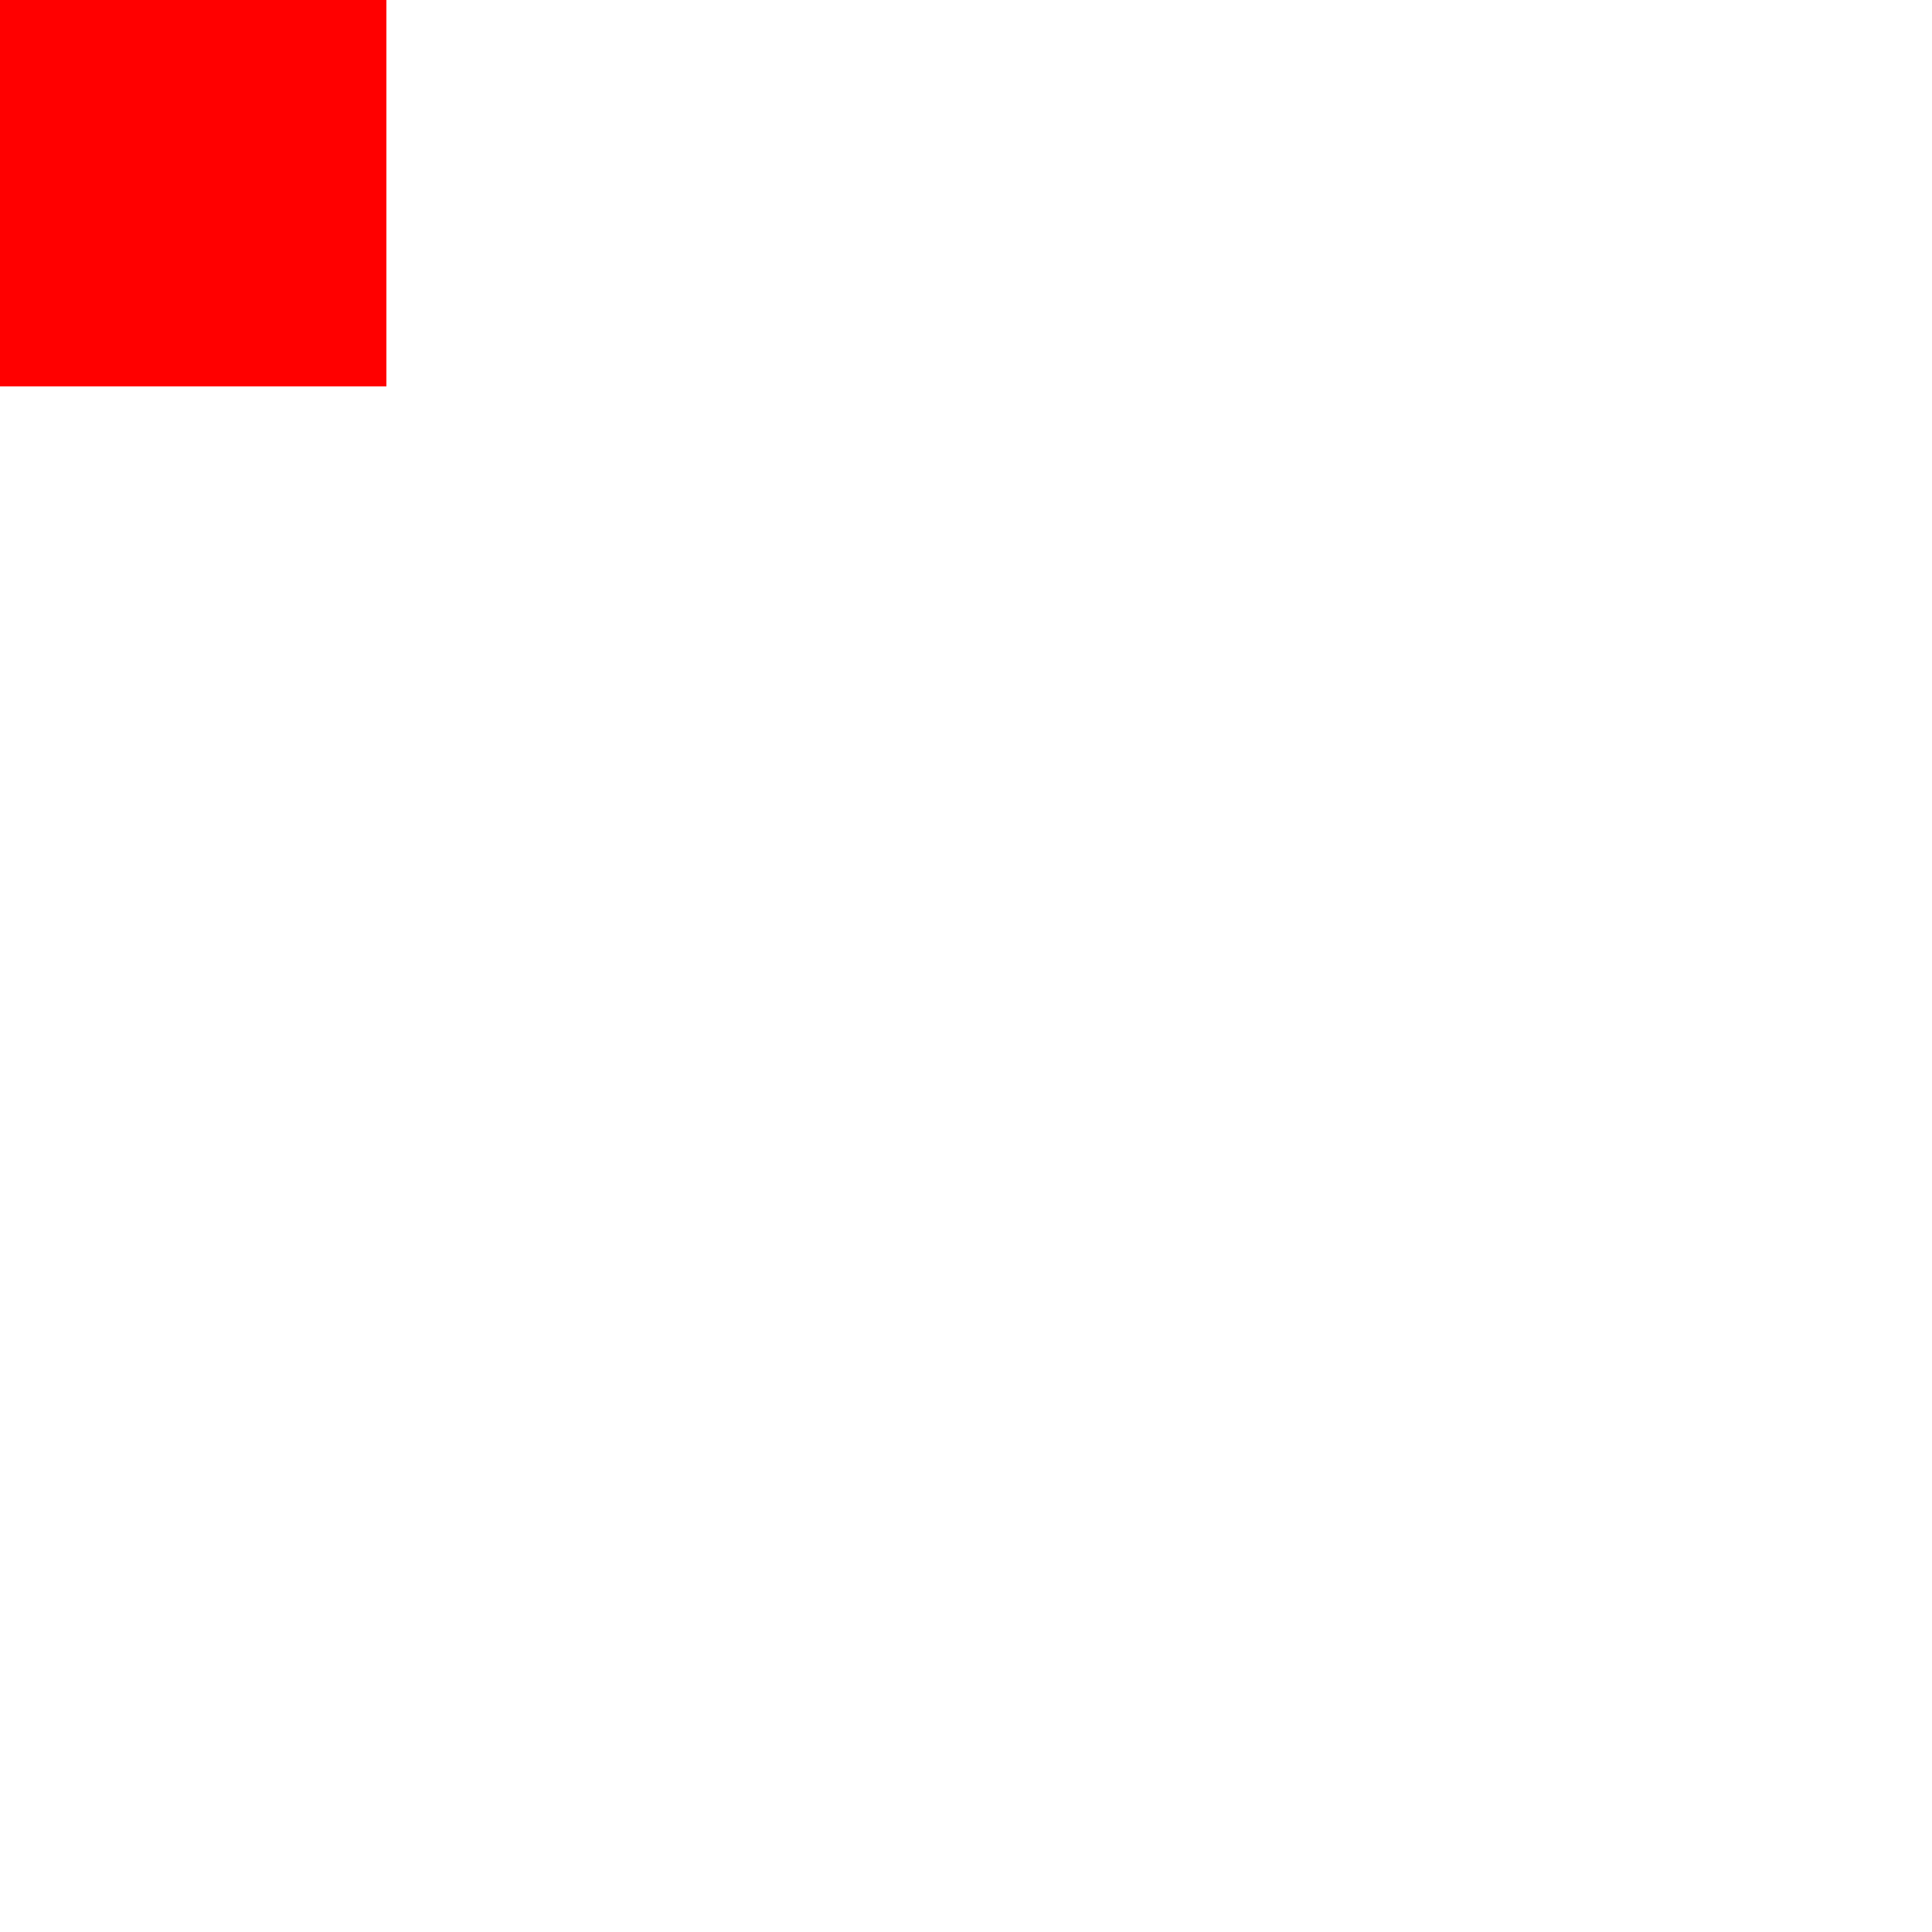
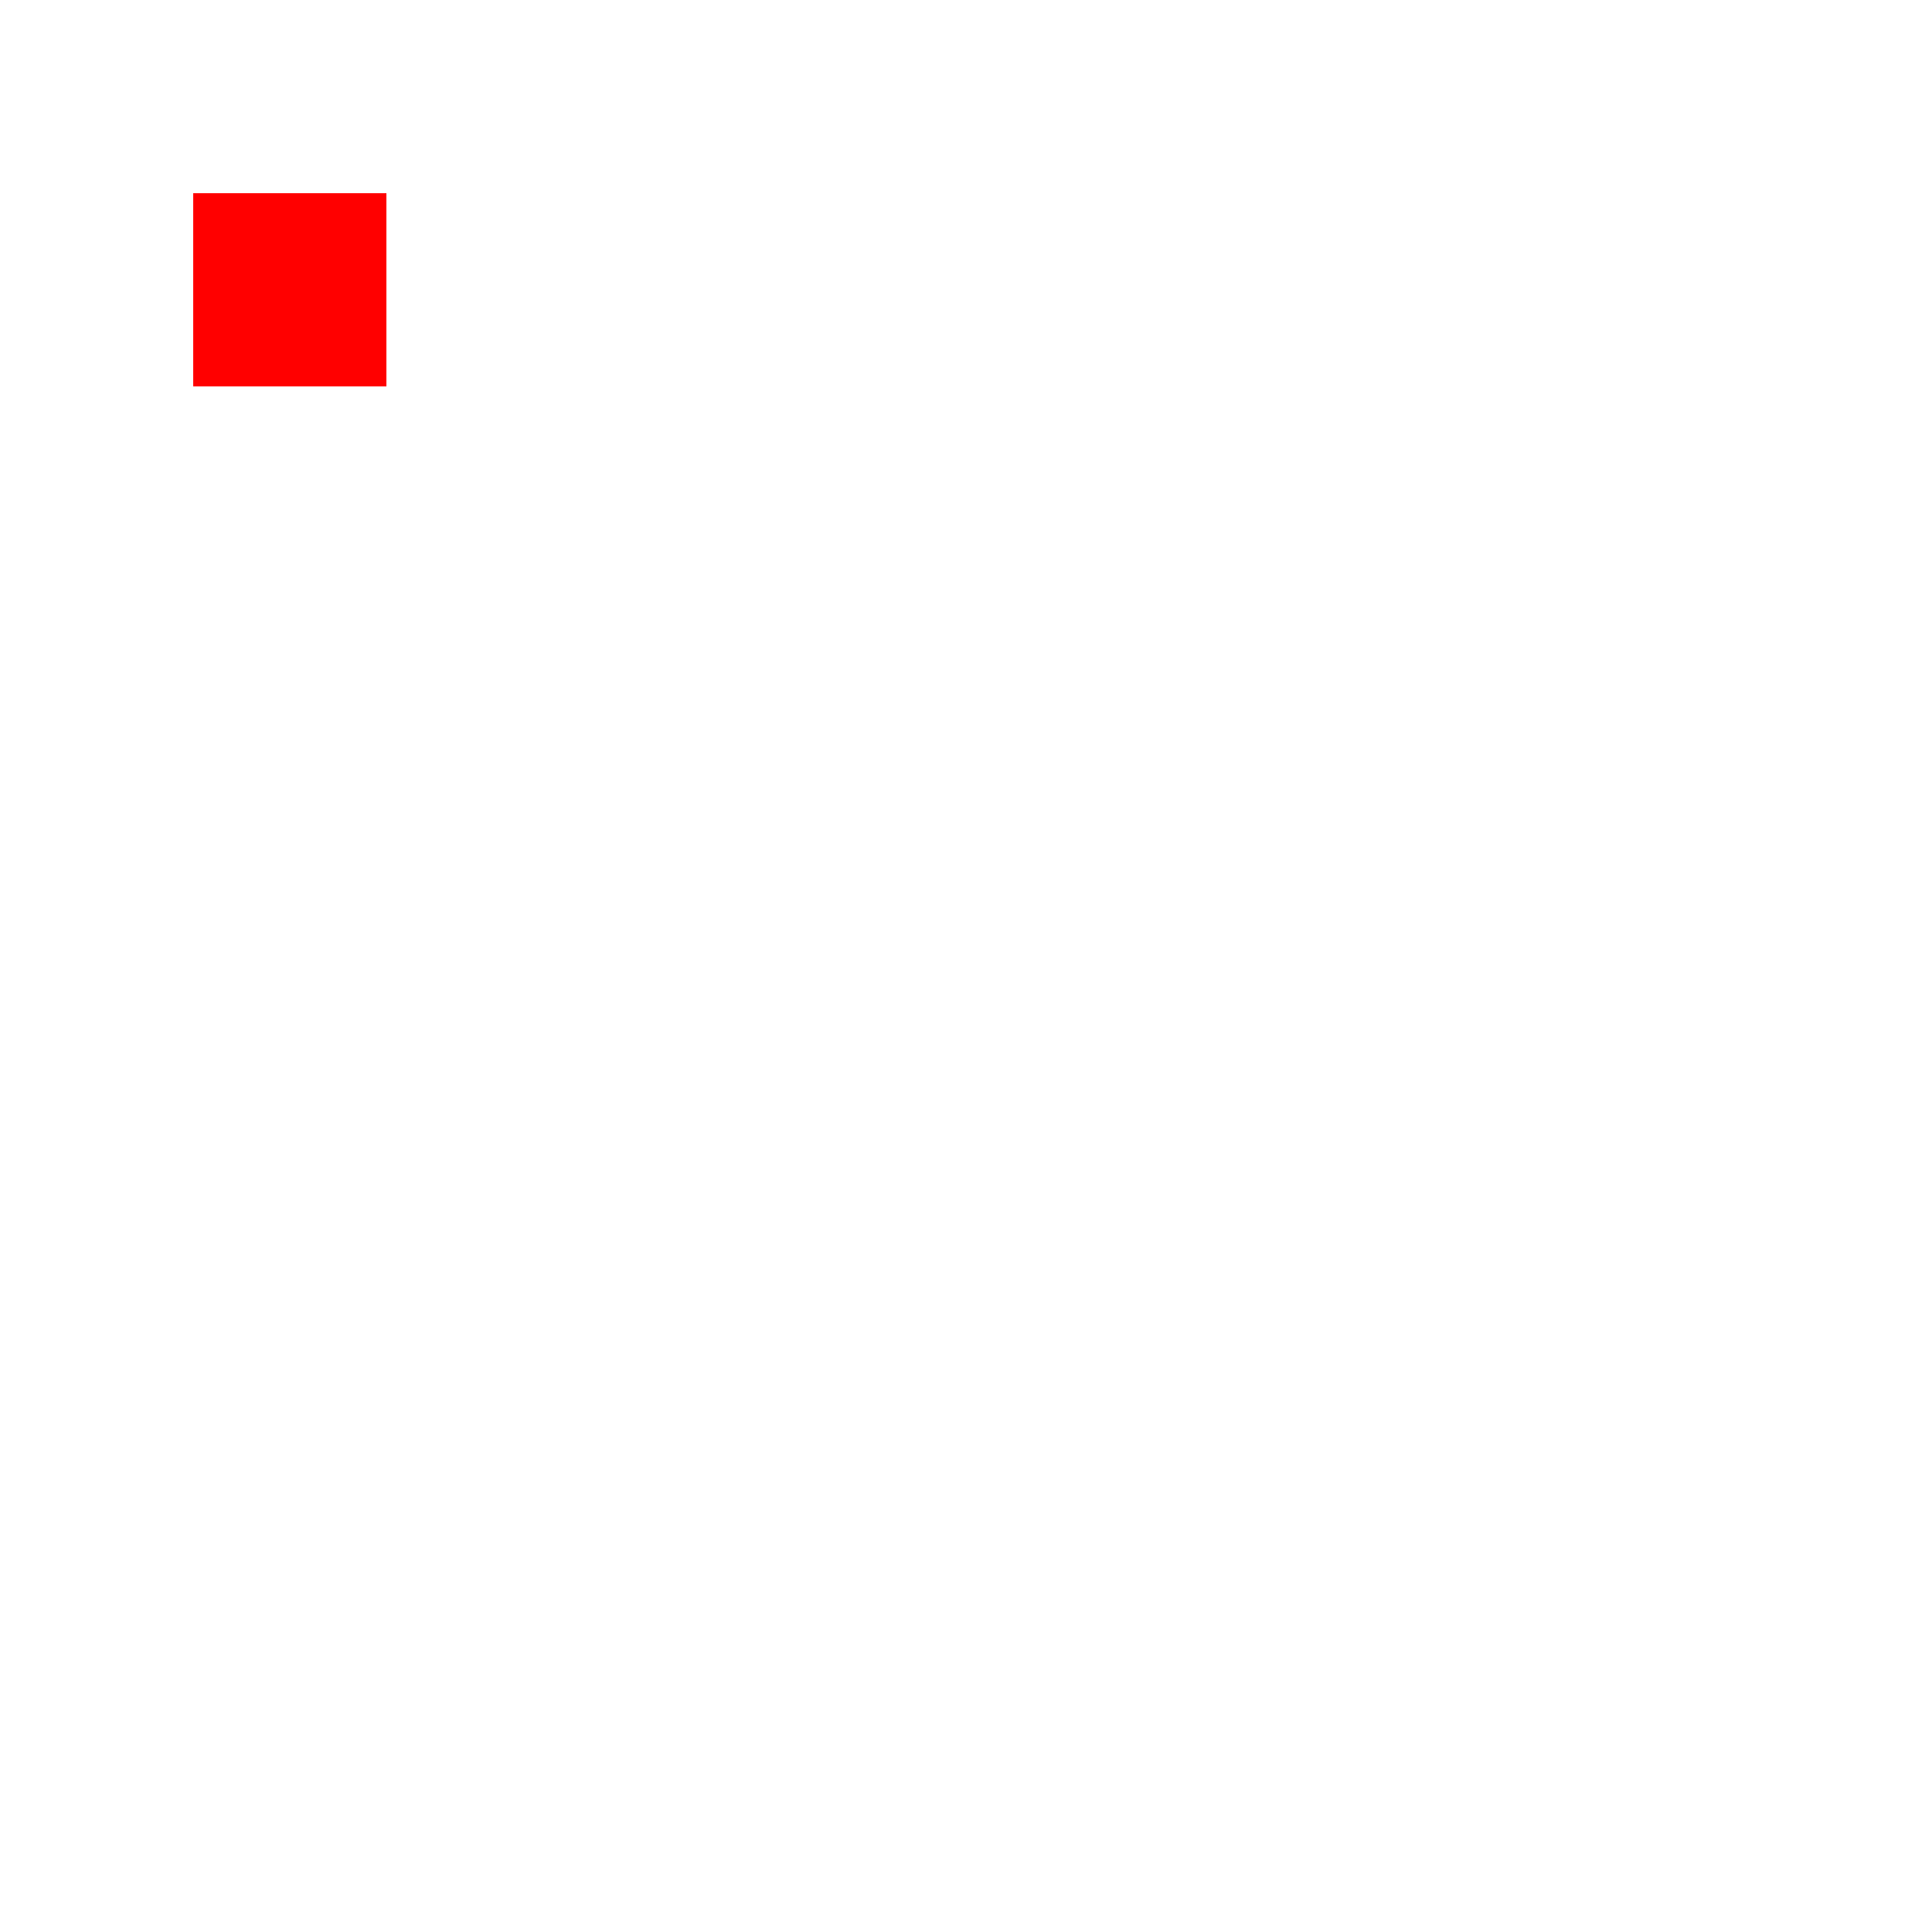
<svg xmlns="http://www.w3.org/2000/svg" viewBox="0 0 100 100">
-   <path fill="red" stroke="none" d="M 0,0        L 0,20        L 20,20        L 20,0        L 0,0         z" />
+   <defs>
+     <clipPath id="cut-off-bottom">
+       <rect x="10" y="10" width="10" height="10" />
+     </clipPath>
+   </defs>
+   <path fill="red" stroke="none" d="M 0,0        L 0,20        L 20,20        L 20,0        L 0,0         z" clip-path="url(#cut-off-bottom)" />
</svg>
